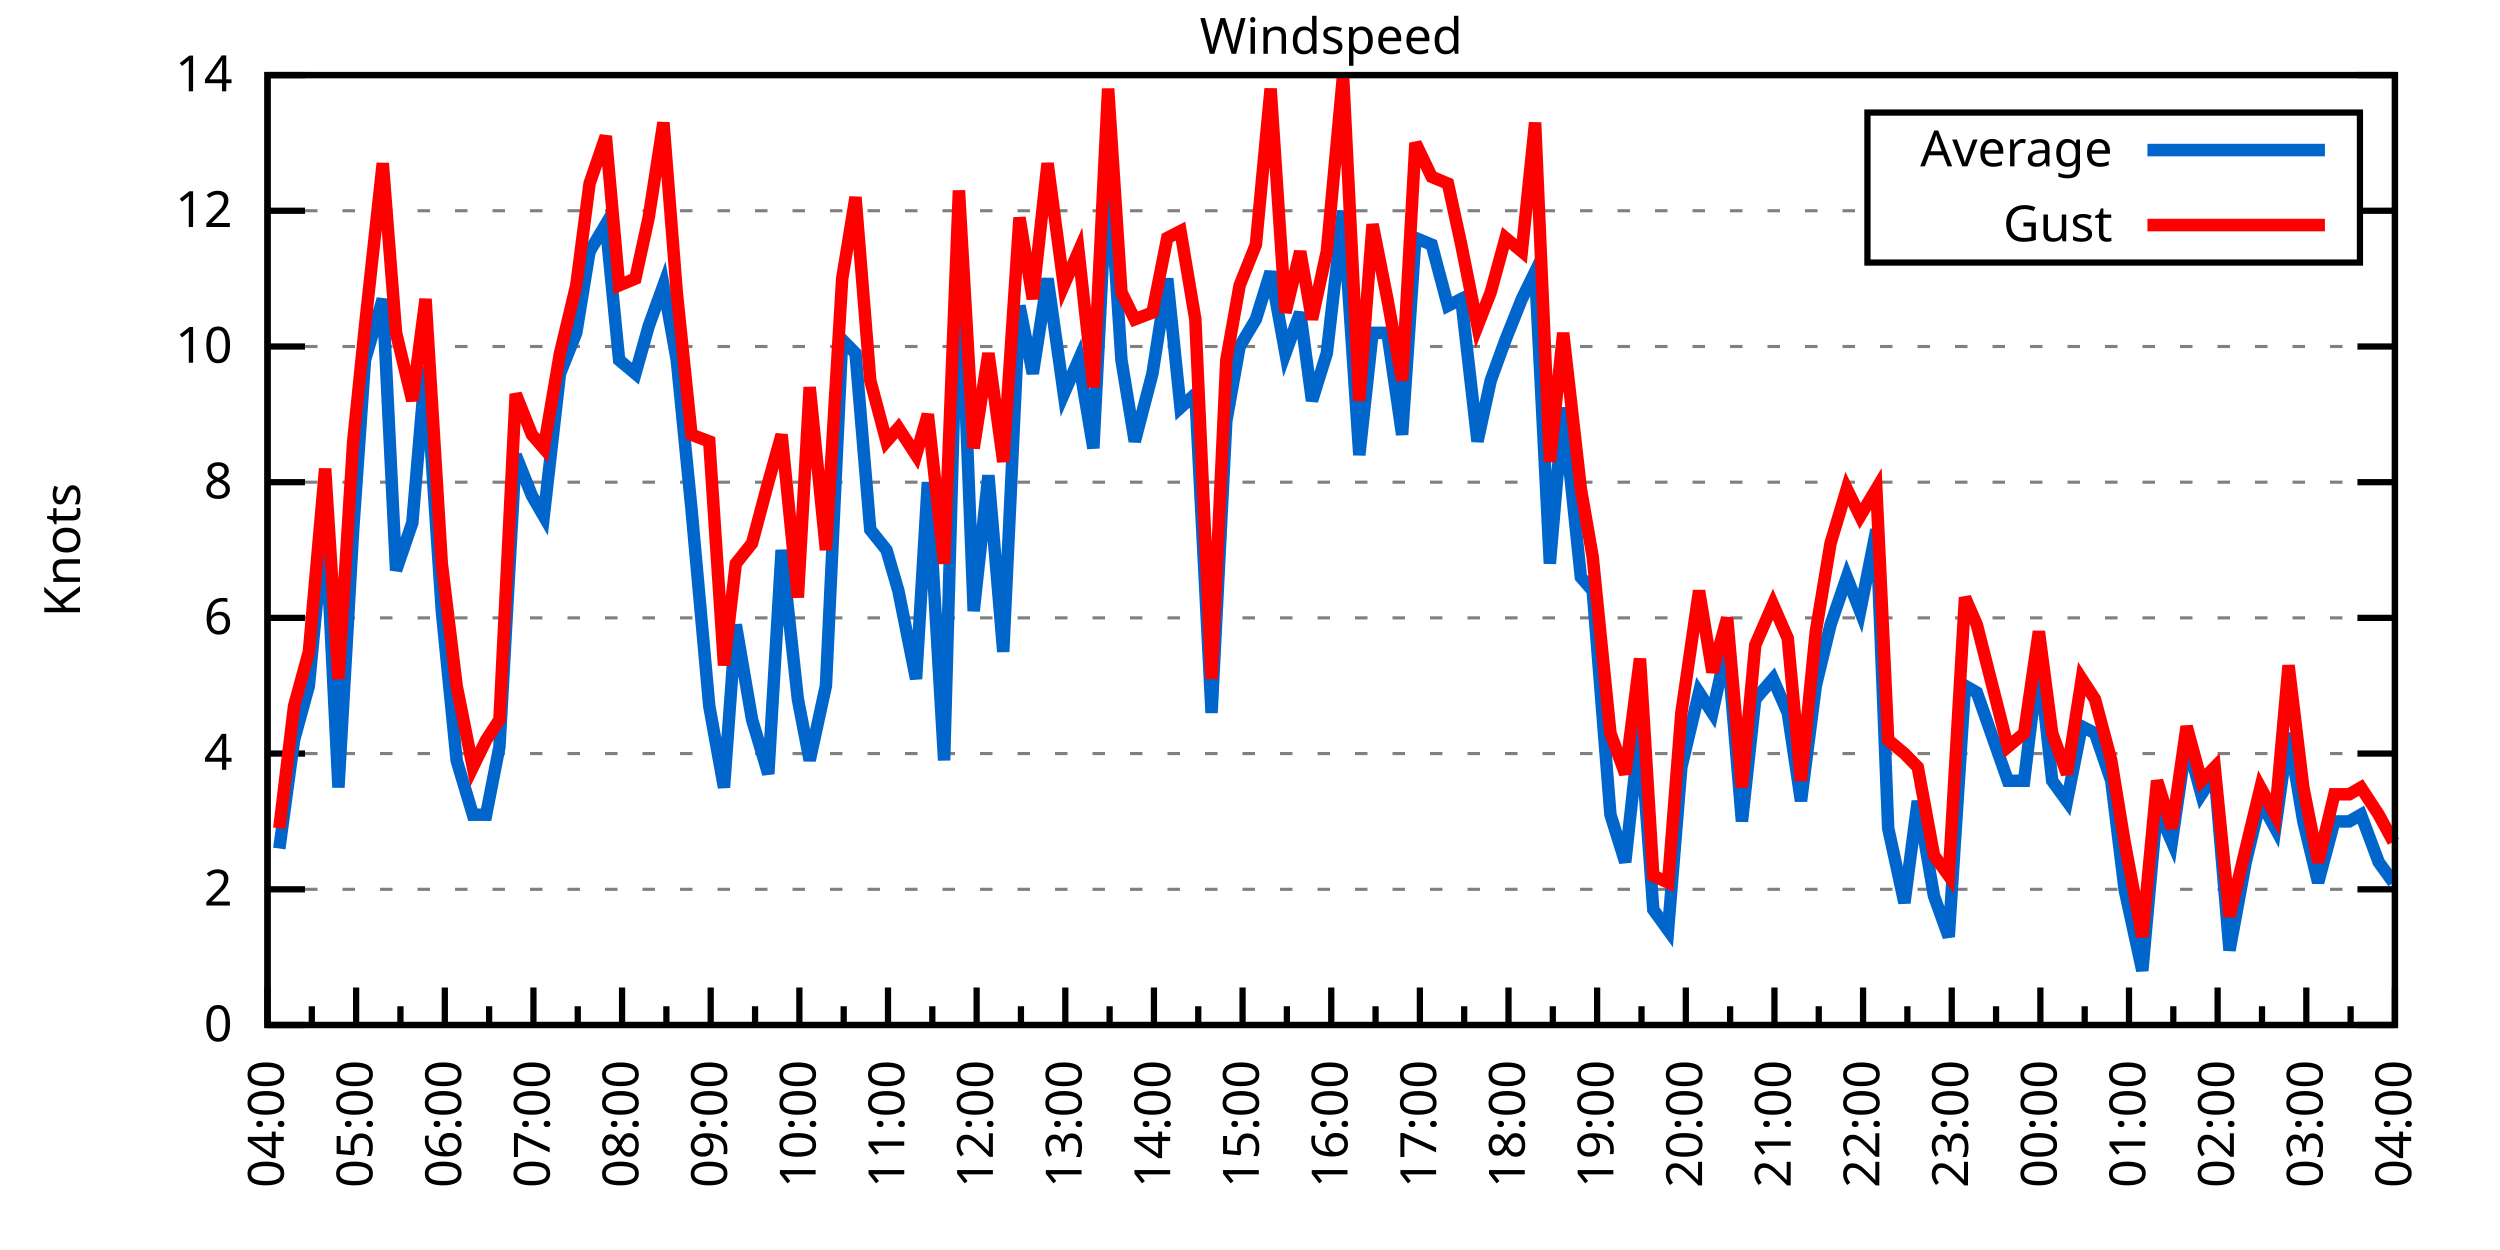
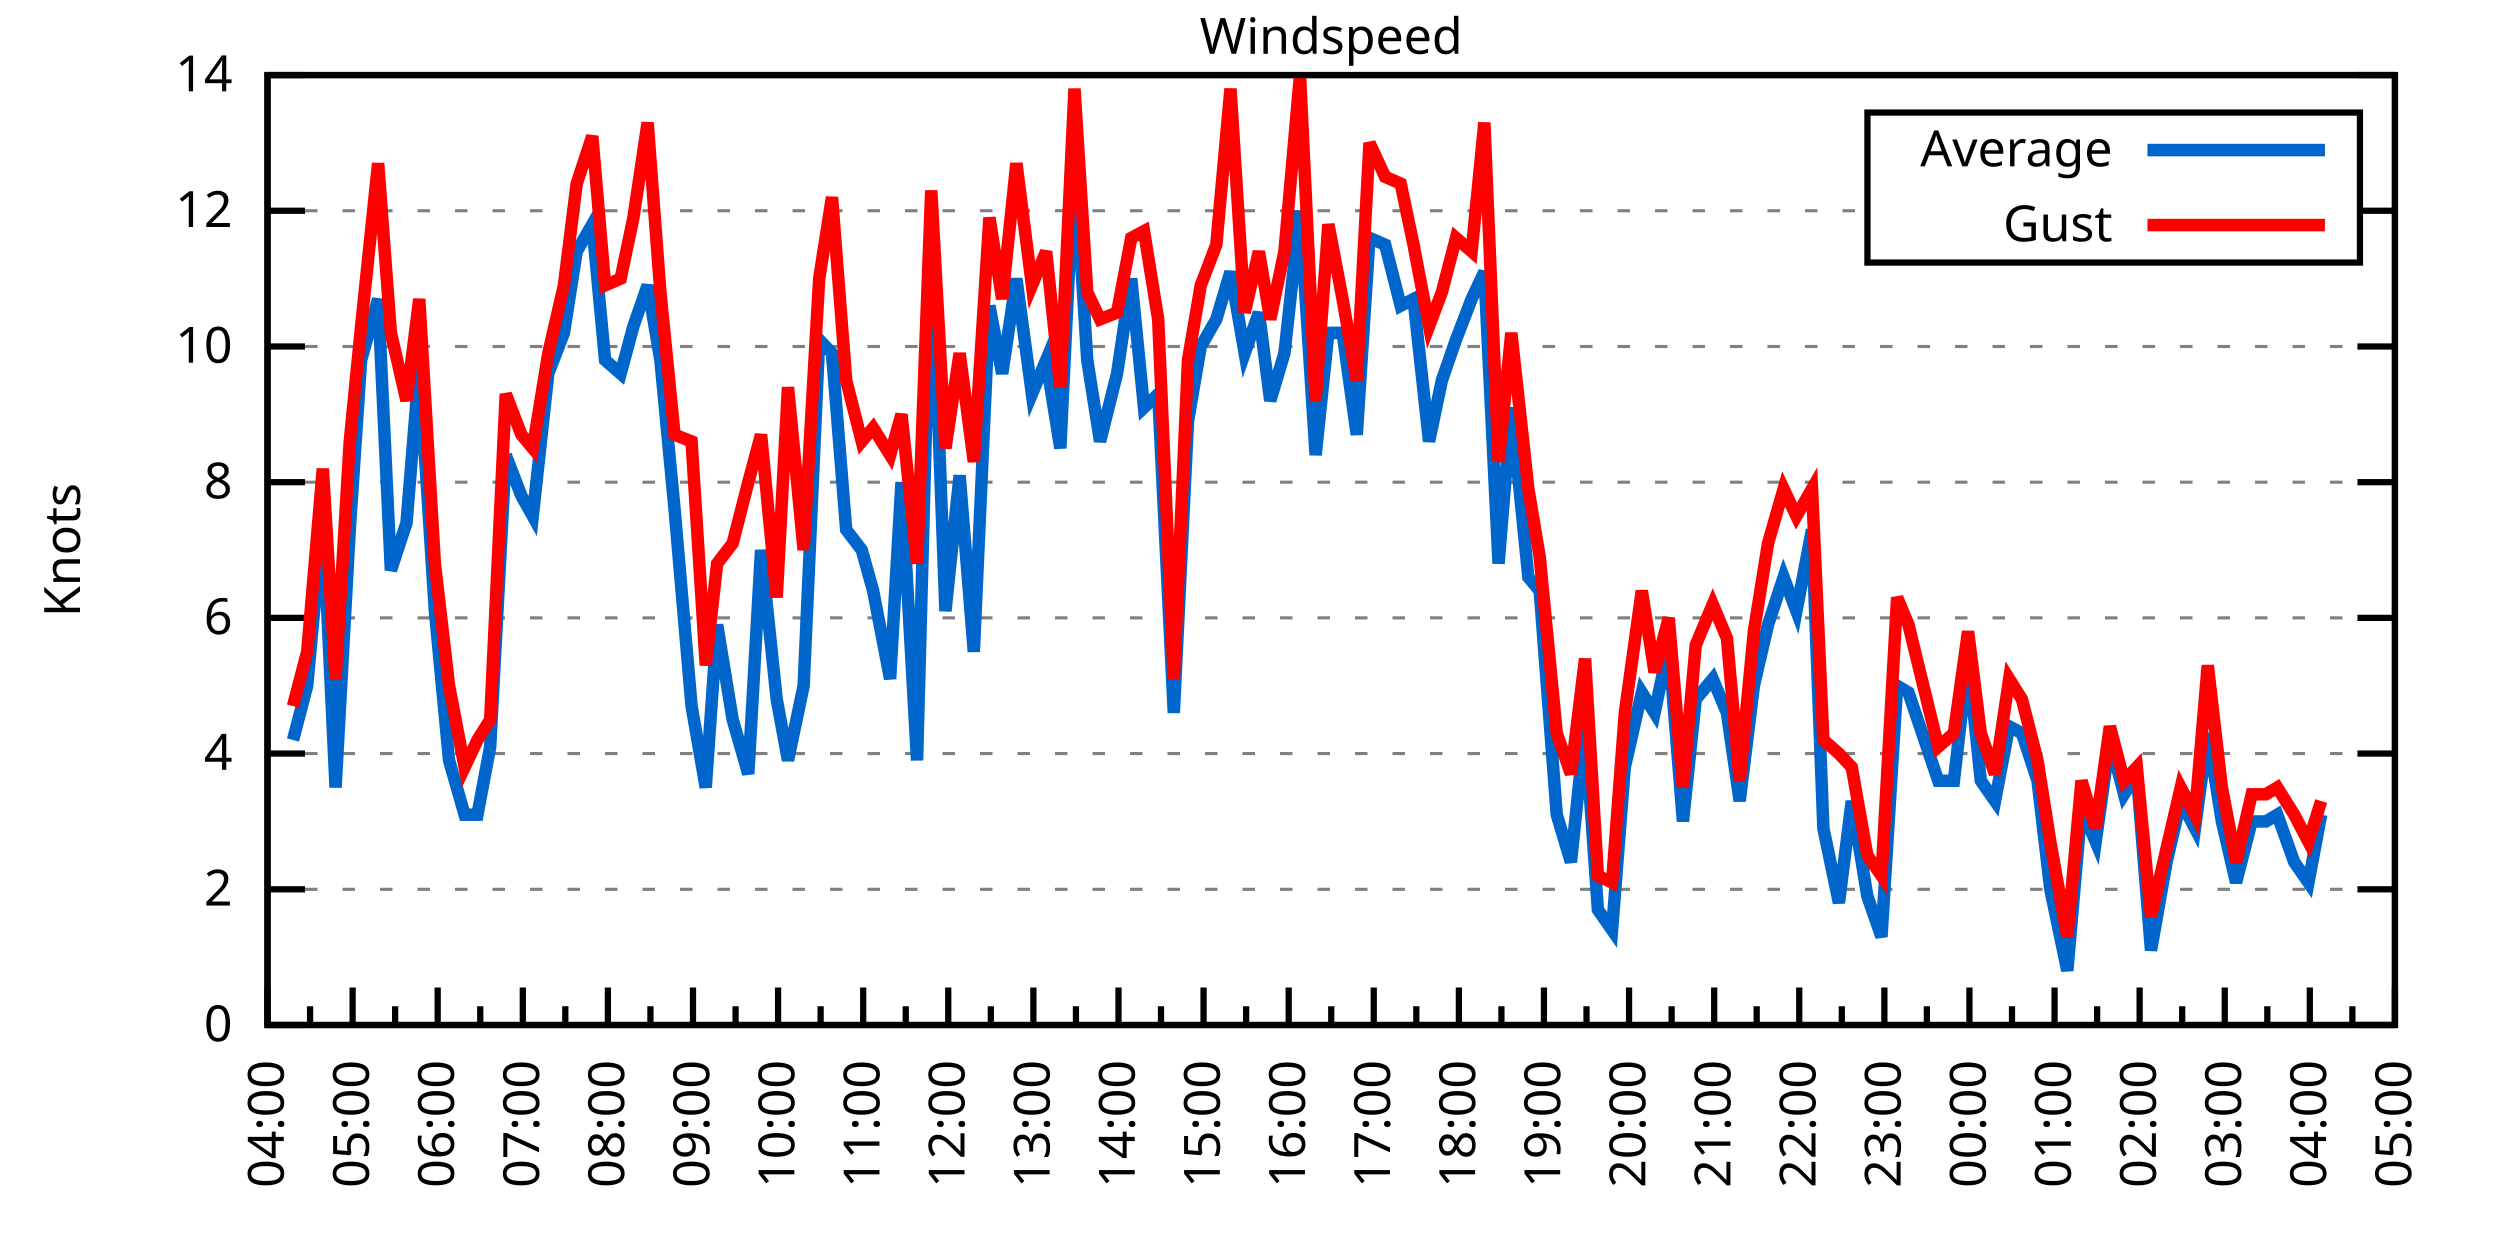
<svg xmlns="http://www.w3.org/2000/svg" xmlns:xlink="http://www.w3.org/1999/xlink" width="400" height="200" viewBox="0 0 400 200">
  <g id="gnuplot_canvas">
    <rect x="0" y="0" width="400" height="200" fill="none" />
    <defs>
      <circle id="gpDot" r="0.5" stroke-width="0.5" stroke="currentColor" />
      <path id="gpPt0" stroke-width="0.333" stroke="currentColor" d="M-1,0 h2 M0,-1 v2" />
      <path id="gpPt1" stroke-width="0.333" stroke="currentColor" d="M-1,-1 L1,1 M1,-1 L-1,1" />
      <path id="gpPt2" stroke-width="0.333" stroke="currentColor" d="M-1,0 L1,0 M0,-1 L0,1 M-1,-1 L1,1 M-1,1 L1,-1" />
      <rect id="gpPt3" stroke-width="0.333" stroke="currentColor" x="-1" y="-1" width="2" height="2" />
      <rect id="gpPt4" stroke-width="0.333" stroke="currentColor" fill="currentColor" x="-1" y="-1" width="2" height="2" />
      <circle id="gpPt5" stroke-width="0.333" stroke="currentColor" cx="0" cy="0" r="1" />
      <use xlink:href="#gpPt5" id="gpPt6" fill="currentColor" stroke="none" />
      <path id="gpPt7" stroke-width="0.333" stroke="currentColor" d="M0,-1.33 L-1.33,0.67 L1.33,0.67 z" />
      <use xlink:href="#gpPt7" id="gpPt8" fill="currentColor" stroke="none" />
      <use xlink:href="#gpPt7" id="gpPt9" stroke="currentColor" transform="rotate(180)" />
      <use xlink:href="#gpPt9" id="gpPt10" fill="currentColor" stroke="none" />
      <use xlink:href="#gpPt3" id="gpPt11" stroke="currentColor" transform="rotate(45)" />
      <use xlink:href="#gpPt11" id="gpPt12" fill="currentColor" stroke="none" />
      <path id="gpPt13" stroke-width="0.333" stroke="currentColor" d="M0,1.330 L1.265,0.411 L0.782,-1.067 L-0.782,-1.076 L-1.265,0.411 z" />
      <use xlink:href="#gpPt13" id="gpPt14" fill="currentColor" stroke="none" />
      <filter id="textbox" filterUnits="objectBoundingBox" x="0" y="0" height="1" width="1">
        <feFlood flood-color="white" flood-opacity="1" result="bgnd" />
        <feComposite in="SourceGraphic" in2="bgnd" operator="atop" />
      </filter>
      <filter id="greybox" filterUnits="objectBoundingBox" x="0" y="0" height="1" width="1">
        <feFlood flood-color="lightgrey" flood-opacity="1" result="grey" />
        <feComposite in="SourceGraphic" in2="grey" operator="atop" />
      </filter>
    </defs>
    <g fill="none" color="white" stroke="currentColor" stroke-width="1.00" stroke-linecap="butt" stroke-linejoin="miter">
</g>
    <g fill="none" color="black" stroke="currentColor" stroke-width="1.00" stroke-linecap="butt" stroke-linejoin="miter">
      <g stroke="none" shape-rendering="crispEdges">
        <polygon fill="rgb(255, 255, 255)" points="42.80,164.00 383.18,164.00 383.18,12.02 42.80,12.02 " />
      </g>
    </g>
    <g fill="none" color="black" stroke="currentColor" stroke-width="1.00" stroke-linecap="butt" stroke-linejoin="miter">
</g>
    <g fill="none" color="black" stroke="black" stroke-width="0.50" stroke-linecap="butt" stroke-linejoin="miter">
</g>
    <g fill="none" color="gray" stroke="currentColor" stroke-width="0.50" stroke-linecap="butt" stroke-linejoin="miter">
      <path stroke="gray" stroke-dasharray="2,4" class="gridline" d="M42.80,164.00 L383.19,164.00  " />
    </g>
    <g fill="none" color="gray" stroke="gray" stroke-width="1.00" stroke-linecap="butt" stroke-linejoin="miter">
</g>
    <g fill="none" color="black" stroke="currentColor" stroke-width="1.00" stroke-linecap="butt" stroke-linejoin="miter">
      <path stroke="black" d="M42.80,164.00 L48.80,164.00 M383.19,164.00 L377.19,164.00  " />
      <g transform="translate(37.20,166.60)" stroke="none" fill="black" font-family="Sans" font-size="8.00" text-anchor="end">
        <text>
          <tspan font-family="Sans"> 0</tspan>
        </text>
      </g>
    </g>
    <g fill="none" color="black" stroke="currentColor" stroke-width="1.00" stroke-linecap="butt" stroke-linejoin="miter">
</g>
    <g fill="none" color="black" stroke="black" stroke-width="0.50" stroke-linecap="butt" stroke-linejoin="miter">
</g>
    <g fill="none" color="gray" stroke="currentColor" stroke-width="0.50" stroke-linecap="butt" stroke-linejoin="miter">
      <path stroke="gray" stroke-dasharray="2,4" class="gridline" d="M42.80,142.29 L383.19,142.29  " />
    </g>
    <g fill="none" color="gray" stroke="gray" stroke-width="1.00" stroke-linecap="butt" stroke-linejoin="miter">
</g>
    <g fill="none" color="black" stroke="currentColor" stroke-width="1.00" stroke-linecap="butt" stroke-linejoin="miter">
      <path stroke="black" d="M42.80,142.29 L48.80,142.29 M383.19,142.29 L377.19,142.29  " />
      <g transform="translate(37.20,144.89)" stroke="none" fill="black" font-family="Sans" font-size="8.00" text-anchor="end">
        <text>
          <tspan font-family="Sans"> 2</tspan>
        </text>
      </g>
    </g>
    <g fill="none" color="black" stroke="currentColor" stroke-width="1.00" stroke-linecap="butt" stroke-linejoin="miter">
</g>
    <g fill="none" color="black" stroke="black" stroke-width="0.50" stroke-linecap="butt" stroke-linejoin="miter">
</g>
    <g fill="none" color="gray" stroke="currentColor" stroke-width="0.50" stroke-linecap="butt" stroke-linejoin="miter">
      <path stroke="gray" stroke-dasharray="2,4" class="gridline" d="M42.80,120.57 L383.19,120.57  " />
    </g>
    <g fill="none" color="gray" stroke="gray" stroke-width="1.00" stroke-linecap="butt" stroke-linejoin="miter">
</g>
    <g fill="none" color="black" stroke="currentColor" stroke-width="1.00" stroke-linecap="butt" stroke-linejoin="miter">
      <path stroke="black" d="M42.80,120.57 L48.80,120.57 M383.19,120.57 L377.19,120.57  " />
      <g transform="translate(37.20,123.17)" stroke="none" fill="black" font-family="Sans" font-size="8.00" text-anchor="end">
        <text>
          <tspan font-family="Sans"> 4</tspan>
        </text>
      </g>
    </g>
    <g fill="none" color="black" stroke="currentColor" stroke-width="1.00" stroke-linecap="butt" stroke-linejoin="miter">
</g>
    <g fill="none" color="black" stroke="black" stroke-width="0.50" stroke-linecap="butt" stroke-linejoin="miter">
</g>
    <g fill="none" color="gray" stroke="currentColor" stroke-width="0.50" stroke-linecap="butt" stroke-linejoin="miter">
      <path stroke="gray" stroke-dasharray="2,4" class="gridline" d="M42.80,98.86 L383.19,98.86  " />
    </g>
    <g fill="none" color="gray" stroke="gray" stroke-width="1.00" stroke-linecap="butt" stroke-linejoin="miter">
</g>
    <g fill="none" color="black" stroke="currentColor" stroke-width="1.00" stroke-linecap="butt" stroke-linejoin="miter">
      <path stroke="black" d="M42.80,98.86 L48.80,98.86 M383.19,98.86 L377.19,98.86  " />
      <g transform="translate(37.20,101.46)" stroke="none" fill="black" font-family="Sans" font-size="8.00" text-anchor="end">
        <text>
          <tspan font-family="Sans"> 6</tspan>
        </text>
      </g>
    </g>
    <g fill="none" color="black" stroke="currentColor" stroke-width="1.00" stroke-linecap="butt" stroke-linejoin="miter">
</g>
    <g fill="none" color="black" stroke="black" stroke-width="0.50" stroke-linecap="butt" stroke-linejoin="miter">
</g>
    <g fill="none" color="gray" stroke="currentColor" stroke-width="0.50" stroke-linecap="butt" stroke-linejoin="miter">
      <path stroke="gray" stroke-dasharray="2,4" class="gridline" d="M42.80,77.15 L383.19,77.15  " />
    </g>
    <g fill="none" color="gray" stroke="gray" stroke-width="1.00" stroke-linecap="butt" stroke-linejoin="miter">
</g>
    <g fill="none" color="black" stroke="currentColor" stroke-width="1.00" stroke-linecap="butt" stroke-linejoin="miter">
      <path stroke="black" d="M42.80,77.15 L48.80,77.15 M383.19,77.15 L377.19,77.15  " />
      <g transform="translate(37.20,79.75)" stroke="none" fill="black" font-family="Sans" font-size="8.00" text-anchor="end">
        <text>
          <tspan font-family="Sans"> 8</tspan>
        </text>
      </g>
    </g>
    <g fill="none" color="black" stroke="currentColor" stroke-width="1.00" stroke-linecap="butt" stroke-linejoin="miter">
</g>
    <g fill="none" color="black" stroke="black" stroke-width="0.50" stroke-linecap="butt" stroke-linejoin="miter">
</g>
    <g fill="none" color="gray" stroke="currentColor" stroke-width="0.50" stroke-linecap="butt" stroke-linejoin="miter">
      <path stroke="gray" stroke-dasharray="2,4" class="gridline" d="M42.80,55.44 L383.19,55.44  " />
    </g>
    <g fill="none" color="gray" stroke="gray" stroke-width="1.00" stroke-linecap="butt" stroke-linejoin="miter">
</g>
    <g fill="none" color="black" stroke="currentColor" stroke-width="1.00" stroke-linecap="butt" stroke-linejoin="miter">
      <path stroke="black" d="M42.80,55.44 L48.80,55.44 M383.19,55.44 L377.19,55.44  " />
      <g transform="translate(37.20,58.04)" stroke="none" fill="black" font-family="Sans" font-size="8.00" text-anchor="end">
        <text>
          <tspan font-family="Sans"> 10</tspan>
        </text>
      </g>
    </g>
    <g fill="none" color="black" stroke="currentColor" stroke-width="1.00" stroke-linecap="butt" stroke-linejoin="miter">
</g>
    <g fill="none" color="black" stroke="black" stroke-width="0.50" stroke-linecap="butt" stroke-linejoin="miter">
</g>
    <g fill="none" color="gray" stroke="currentColor" stroke-width="0.50" stroke-linecap="butt" stroke-linejoin="miter">
      <path stroke="gray" stroke-dasharray="2,4" class="gridline" d="M42.80,33.72 L298.79,33.72 M377.59,33.72 L383.19,33.72  " />
    </g>
    <g fill="none" color="gray" stroke="gray" stroke-width="1.00" stroke-linecap="butt" stroke-linejoin="miter">
</g>
    <g fill="none" color="black" stroke="currentColor" stroke-width="1.00" stroke-linecap="butt" stroke-linejoin="miter">
      <path stroke="black" d="M42.80,33.72 L48.80,33.72 M383.19,33.72 L377.19,33.72  " />
      <g transform="translate(37.20,36.32)" stroke="none" fill="black" font-family="Sans" font-size="8.00" text-anchor="end">
        <text>
          <tspan font-family="Sans"> 12</tspan>
        </text>
      </g>
    </g>
    <g fill="none" color="black" stroke="currentColor" stroke-width="1.00" stroke-linecap="butt" stroke-linejoin="miter">
</g>
    <g fill="none" color="black" stroke="black" stroke-width="0.50" stroke-linecap="butt" stroke-linejoin="miter">
</g>
    <g fill="none" color="gray" stroke="currentColor" stroke-width="0.50" stroke-linecap="butt" stroke-linejoin="miter">
      <path stroke="gray" stroke-dasharray="2,4" class="gridline" d="M42.80,12.01 L383.19,12.01  " />
    </g>
    <g fill="none" color="gray" stroke="gray" stroke-width="1.00" stroke-linecap="butt" stroke-linejoin="miter">
</g>
    <g fill="none" color="black" stroke="currentColor" stroke-width="1.00" stroke-linecap="butt" stroke-linejoin="miter">
      <path stroke="black" d="M42.80,12.01 L48.80,12.01 M383.19,12.01 L377.19,12.01  " />
      <g transform="translate(37.20,14.61)" stroke="none" fill="black" font-family="Sans" font-size="8.00" text-anchor="end">
        <text>
          <tspan font-family="Sans"> 14</tspan>
        </text>
      </g>
    </g>
    <g fill="none" color="black" stroke="currentColor" stroke-width="1.00" stroke-linecap="butt" stroke-linejoin="miter">
      <path stroke="black" d="M42.80,164.00 L42.80,158.00  " />
      <g transform="translate(45.40,169.60) rotate(270)" stroke="none" fill="black" font-family="Sans" font-size="8.00" text-anchor="end">
        <text>
          <tspan font-family="Sans">04:00</tspan>
        </text>
      </g>
    </g>
    <g fill="none" color="black" stroke="currentColor" stroke-width="1.00" stroke-linecap="butt" stroke-linejoin="miter">
-       <path stroke="black" d="M49.89,164.00 L49.89,161.00 M56.98,164.00 L56.98,158.00  " />
-       <g transform="translate(59.58,169.60) rotate(270)" stroke="none" fill="black" font-family="Sans" font-size="8.00" text-anchor="end">
+       <path stroke="black" d="M49.61,164.00 L49.61,161.00 M56.42,164.00 L56.42,158.00  " />
+       <g transform="translate(59.02,169.60) rotate(270)" stroke="none" fill="black" font-family="Sans" font-size="8.00" text-anchor="end">
        <text>
          <tspan font-family="Sans">05:00</tspan>
        </text>
      </g>
    </g>
    <g fill="none" color="black" stroke="currentColor" stroke-width="1.00" stroke-linecap="butt" stroke-linejoin="miter">
-       <path stroke="black" d="M64.07,164.00 L64.07,161.00 M71.17,164.00 L71.17,158.00  " />
-       <g transform="translate(73.77,169.60) rotate(270)" stroke="none" fill="black" font-family="Sans" font-size="8.00" text-anchor="end">
+       <path stroke="black" d="M63.22,164.00 L63.22,161.00 M70.03,164.00 L70.03,158.00  " />
+       <g transform="translate(72.63,169.60) rotate(270)" stroke="none" fill="black" font-family="Sans" font-size="8.00" text-anchor="end">
        <text>
          <tspan font-family="Sans">06:00</tspan>
        </text>
      </g>
    </g>
    <g fill="none" color="black" stroke="currentColor" stroke-width="1.00" stroke-linecap="butt" stroke-linejoin="miter">
-       <path stroke="black" d="M78.26,164.00 L78.26,161.00 M85.35,164.00 L85.35,158.00  " />
-       <g transform="translate(87.95,169.60) rotate(270)" stroke="none" fill="black" font-family="Sans" font-size="8.00" text-anchor="end">
+       <path stroke="black" d="M76.84,164.00 L76.84,161.00 M83.65,164.00 L83.65,158.00  " />
+       <g transform="translate(86.25,169.60) rotate(270)" stroke="none" fill="black" font-family="Sans" font-size="8.00" text-anchor="end">
        <text>
          <tspan font-family="Sans">07:00</tspan>
        </text>
      </g>
    </g>
    <g fill="none" color="black" stroke="currentColor" stroke-width="1.00" stroke-linecap="butt" stroke-linejoin="miter">
-       <path stroke="black" d="M92.44,164.00 L92.44,161.00 M99.53,164.00 L99.53,158.00  " />
-       <g transform="translate(102.13,169.60) rotate(270)" stroke="none" fill="black" font-family="Sans" font-size="8.00" text-anchor="end">
+       <path stroke="black" d="M90.45,164.00 L90.45,161.00 M97.26,164.00 L97.26,158.00  " />
+       <g transform="translate(99.86,169.60) rotate(270)" stroke="none" fill="black" font-family="Sans" font-size="8.00" text-anchor="end">
        <text>
          <tspan font-family="Sans">08:00</tspan>
        </text>
      </g>
    </g>
    <g fill="none" color="black" stroke="currentColor" stroke-width="1.00" stroke-linecap="butt" stroke-linejoin="miter">
-       <path stroke="black" d="M106.62,164.00 L106.62,161.00 M113.71,164.00 L113.71,158.00  " />
-       <g transform="translate(116.31,169.60) rotate(270)" stroke="none" fill="black" font-family="Sans" font-size="8.00" text-anchor="end">
+       <path stroke="black" d="M104.07,164.00 L104.07,161.00 M110.88,164.00 L110.88,158.00  " />
+       <g transform="translate(113.48,169.60) rotate(270)" stroke="none" fill="black" font-family="Sans" font-size="8.00" text-anchor="end">
        <text>
          <tspan font-family="Sans">09:00</tspan>
        </text>
      </g>
    </g>
    <g fill="none" color="black" stroke="currentColor" stroke-width="1.00" stroke-linecap="butt" stroke-linejoin="miter">
-       <path stroke="black" d="M120.81,164.00 L120.81,161.00 M127.90,164.00 L127.90,158.00  " />
-       <g transform="translate(130.50,169.60) rotate(270)" stroke="none" fill="black" font-family="Sans" font-size="8.00" text-anchor="end">
+       <path stroke="black" d="M117.69,164.00 L117.69,161.00 M124.49,164.00 L124.49,158.00  " />
+       <g transform="translate(127.09,169.60) rotate(270)" stroke="none" fill="black" font-family="Sans" font-size="8.00" text-anchor="end">
        <text>
          <tspan font-family="Sans">10:00</tspan>
        </text>
      </g>
    </g>
    <g fill="none" color="black" stroke="currentColor" stroke-width="1.00" stroke-linecap="butt" stroke-linejoin="miter">
-       <path stroke="black" d="M134.99,164.00 L134.99,161.00 M142.08,164.00 L142.08,158.00  " />
-       <g transform="translate(144.68,169.60) rotate(270)" stroke="none" fill="black" font-family="Sans" font-size="8.00" text-anchor="end">
+       <path stroke="black" d="M131.30,164.00 L131.30,161.00 M138.11,164.00 L138.11,158.00  " />
+       <g transform="translate(140.71,169.60) rotate(270)" stroke="none" fill="black" font-family="Sans" font-size="8.00" text-anchor="end">
        <text>
          <tspan font-family="Sans">11:00</tspan>
        </text>
      </g>
    </g>
    <g fill="none" color="black" stroke="currentColor" stroke-width="1.00" stroke-linecap="butt" stroke-linejoin="miter">
-       <path stroke="black" d="M149.17,164.00 L149.17,161.00 M156.26,164.00 L156.26,158.00  " />
-       <g transform="translate(158.86,169.60) rotate(270)" stroke="none" fill="black" font-family="Sans" font-size="8.00" text-anchor="end">
+       <path stroke="black" d="M144.92,164.00 L144.92,161.00 M151.72,164.00 L151.72,158.00  " />
+       <g transform="translate(154.32,169.60) rotate(270)" stroke="none" fill="black" font-family="Sans" font-size="8.00" text-anchor="end">
        <text>
          <tspan font-family="Sans">12:00</tspan>
        </text>
      </g>
    </g>
    <g fill="none" color="black" stroke="currentColor" stroke-width="1.00" stroke-linecap="butt" stroke-linejoin="miter">
-       <path stroke="black" d="M163.35,164.00 L163.35,161.00 M170.45,164.00 L170.45,158.00  " />
-       <g transform="translate(173.05,169.60) rotate(270)" stroke="none" fill="black" font-family="Sans" font-size="8.00" text-anchor="end">
+       <path stroke="black" d="M158.53,164.00 L158.53,161.00 M165.34,164.00 L165.34,158.00  " />
+       <g transform="translate(167.94,169.60) rotate(270)" stroke="none" fill="black" font-family="Sans" font-size="8.00" text-anchor="end">
        <text>
          <tspan font-family="Sans">13:00</tspan>
        </text>
      </g>
    </g>
    <g fill="none" color="black" stroke="currentColor" stroke-width="1.00" stroke-linecap="butt" stroke-linejoin="miter">
-       <path stroke="black" d="M177.54,164.00 L177.54,161.00 M184.63,164.00 L184.63,158.00  " />
-       <g transform="translate(187.23,169.60) rotate(270)" stroke="none" fill="black" font-family="Sans" font-size="8.00" text-anchor="end">
+       <path stroke="black" d="M172.15,164.00 L172.15,161.00 M178.96,164.00 L178.96,158.00  " />
+       <g transform="translate(181.56,169.60) rotate(270)" stroke="none" fill="black" font-family="Sans" font-size="8.00" text-anchor="end">
        <text>
          <tspan font-family="Sans">14:00</tspan>
        </text>
      </g>
    </g>
    <g fill="none" color="black" stroke="currentColor" stroke-width="1.00" stroke-linecap="butt" stroke-linejoin="miter">
-       <path stroke="black" d="M191.72,164.00 L191.72,161.00 M198.81,164.00 L198.81,158.00  " />
-       <g transform="translate(201.41,169.60) rotate(270)" stroke="none" fill="black" font-family="Sans" font-size="8.00" text-anchor="end">
+       <path stroke="black" d="M185.76,164.00 L185.76,161.00 M192.57,164.00 L192.57,158.00  " />
+       <g transform="translate(195.17,169.60) rotate(270)" stroke="none" fill="black" font-family="Sans" font-size="8.00" text-anchor="end">
        <text>
          <tspan font-family="Sans">15:00</tspan>
        </text>
      </g>
    </g>
    <g fill="none" color="black" stroke="currentColor" stroke-width="1.00" stroke-linecap="butt" stroke-linejoin="miter">
-       <path stroke="black" d="M205.90,164.00 L205.90,161.00 M213.00,164.00 L213.00,158.00  " />
-       <g transform="translate(215.60,169.60) rotate(270)" stroke="none" fill="black" font-family="Sans" font-size="8.00" text-anchor="end">
+       <path stroke="black" d="M199.38,164.00 L199.38,161.00 M206.19,164.00 L206.19,158.00  " />
+       <g transform="translate(208.79,169.60) rotate(270)" stroke="none" fill="black" font-family="Sans" font-size="8.00" text-anchor="end">
        <text>
          <tspan font-family="Sans">16:00</tspan>
        </text>
      </g>
    </g>
    <g fill="none" color="black" stroke="currentColor" stroke-width="1.00" stroke-linecap="butt" stroke-linejoin="miter">
-       <path stroke="black" d="M220.09,164.00 L220.09,161.00 M227.18,164.00 L227.18,158.00  " />
-       <g transform="translate(229.78,169.60) rotate(270)" stroke="none" fill="black" font-family="Sans" font-size="8.00" text-anchor="end">
+       <path stroke="black" d="M213.00,164.00 L213.00,161.00 M219.80,164.00 L219.80,158.00  " />
+       <g transform="translate(222.40,169.60) rotate(270)" stroke="none" fill="black" font-family="Sans" font-size="8.00" text-anchor="end">
        <text>
          <tspan font-family="Sans">17:00</tspan>
        </text>
      </g>
    </g>
    <g fill="none" color="black" stroke="currentColor" stroke-width="1.00" stroke-linecap="butt" stroke-linejoin="miter">
-       <path stroke="black" d="M234.27,164.00 L234.27,161.00 M241.36,164.00 L241.36,158.00  " />
-       <g transform="translate(243.96,169.60) rotate(270)" stroke="none" fill="black" font-family="Sans" font-size="8.00" text-anchor="end">
+       <path stroke="black" d="M226.61,164.00 L226.61,161.00 M233.42,164.00 L233.42,158.00  " />
+       <g transform="translate(236.02,169.60) rotate(270)" stroke="none" fill="black" font-family="Sans" font-size="8.00" text-anchor="end">
        <text>
          <tspan font-family="Sans">18:00</tspan>
        </text>
      </g>
    </g>
    <g fill="none" color="black" stroke="currentColor" stroke-width="1.00" stroke-linecap="butt" stroke-linejoin="miter">
-       <path stroke="black" d="M248.45,164.00 L248.45,161.00 M255.54,164.00 L255.54,158.00  " />
-       <g transform="translate(258.14,169.60) rotate(270)" stroke="none" fill="black" font-family="Sans" font-size="8.00" text-anchor="end">
+       <path stroke="black" d="M240.23,164.00 L240.23,161.00 M247.03,164.00 L247.03,158.00  " />
+       <g transform="translate(249.63,169.60) rotate(270)" stroke="none" fill="black" font-family="Sans" font-size="8.00" text-anchor="end">
        <text>
          <tspan font-family="Sans">19:00</tspan>
        </text>
      </g>
    </g>
    <g fill="none" color="black" stroke="currentColor" stroke-width="1.00" stroke-linecap="butt" stroke-linejoin="miter">
-       <path stroke="black" d="M262.64,164.00 L262.64,161.00 M269.73,164.00 L269.73,158.00  " />
-       <g transform="translate(272.33,169.60) rotate(270)" stroke="none" fill="black" font-family="Sans" font-size="8.00" text-anchor="end">
+       <path stroke="black" d="M253.84,164.00 L253.84,161.00 M260.65,164.00 L260.65,158.00  " />
+       <g transform="translate(263.25,169.60) rotate(270)" stroke="none" fill="black" font-family="Sans" font-size="8.00" text-anchor="end">
        <text>
          <tspan font-family="Sans">20:00</tspan>
        </text>
      </g>
    </g>
    <g fill="none" color="black" stroke="currentColor" stroke-width="1.00" stroke-linecap="butt" stroke-linejoin="miter">
-       <path stroke="black" d="M276.82,164.00 L276.82,161.00 M283.91,164.00 L283.91,158.00  " />
-       <g transform="translate(286.51,169.60) rotate(270)" stroke="none" fill="black" font-family="Sans" font-size="8.00" text-anchor="end">
+       <path stroke="black" d="M267.46,164.00 L267.46,161.00 M274.27,164.00 L274.27,158.00  " />
+       <g transform="translate(276.87,169.60) rotate(270)" stroke="none" fill="black" font-family="Sans" font-size="8.00" text-anchor="end">
        <text>
          <tspan font-family="Sans">21:00</tspan>
        </text>
      </g>
    </g>
    <g fill="none" color="black" stroke="currentColor" stroke-width="1.00" stroke-linecap="butt" stroke-linejoin="miter">
-       <path stroke="black" d="M291.00,164.00 L291.00,161.00 M298.09,164.00 L298.09,158.00  " />
-       <g transform="translate(300.69,169.60) rotate(270)" stroke="none" fill="black" font-family="Sans" font-size="8.00" text-anchor="end">
+       <path stroke="black" d="M281.07,164.00 L281.07,161.00 M287.88,164.00 L287.88,158.00  " />
+       <g transform="translate(290.48,169.60) rotate(270)" stroke="none" fill="black" font-family="Sans" font-size="8.00" text-anchor="end">
        <text>
          <tspan font-family="Sans">22:00</tspan>
        </text>
      </g>
    </g>
    <g fill="none" color="black" stroke="currentColor" stroke-width="1.00" stroke-linecap="butt" stroke-linejoin="miter">
-       <path stroke="black" d="M305.18,164.00 L305.18,161.00 M312.28,164.00 L312.28,158.00  " />
-       <g transform="translate(314.88,169.60) rotate(270)" stroke="none" fill="black" font-family="Sans" font-size="8.00" text-anchor="end">
+       <path stroke="black" d="M294.69,164.00 L294.69,161.00 M301.50,164.00 L301.50,158.00  " />
+       <g transform="translate(304.10,169.60) rotate(270)" stroke="none" fill="black" font-family="Sans" font-size="8.00" text-anchor="end">
        <text>
          <tspan font-family="Sans">23:00</tspan>
        </text>
      </g>
    </g>
    <g fill="none" color="black" stroke="currentColor" stroke-width="1.00" stroke-linecap="butt" stroke-linejoin="miter">
-       <path stroke="black" d="M319.37,164.00 L319.37,161.00 M326.46,164.00 L326.46,158.00  " />
-       <g transform="translate(329.06,169.60) rotate(270)" stroke="none" fill="black" font-family="Sans" font-size="8.00" text-anchor="end">
+       <path stroke="black" d="M308.30,164.00 L308.30,161.00 M315.11,164.00 L315.11,158.00  " />
+       <g transform="translate(317.71,169.60) rotate(270)" stroke="none" fill="black" font-family="Sans" font-size="8.00" text-anchor="end">
        <text>
          <tspan font-family="Sans">00:00</tspan>
        </text>
      </g>
    </g>
    <g fill="none" color="black" stroke="currentColor" stroke-width="1.00" stroke-linecap="butt" stroke-linejoin="miter">
-       <path stroke="black" d="M333.55,164.00 L333.55,161.00 M340.64,164.00 L340.64,158.00  " />
-       <g transform="translate(343.24,169.60) rotate(270)" stroke="none" fill="black" font-family="Sans" font-size="8.00" text-anchor="end">
+       <path stroke="black" d="M321.92,164.00 L321.92,161.00 M328.73,164.00 L328.73,158.00  " />
+       <g transform="translate(331.33,169.60) rotate(270)" stroke="none" fill="black" font-family="Sans" font-size="8.00" text-anchor="end">
        <text>
          <tspan font-family="Sans">01:00</tspan>
        </text>
      </g>
    </g>
    <g fill="none" color="black" stroke="currentColor" stroke-width="1.00" stroke-linecap="butt" stroke-linejoin="miter">
-       <path stroke="black" d="M347.73,164.00 L347.73,161.00 M354.82,164.00 L354.82,158.00  " />
-       <g transform="translate(357.42,169.60) rotate(270)" stroke="none" fill="black" font-family="Sans" font-size="8.00" text-anchor="end">
+       <path stroke="black" d="M335.54,164.00 L335.54,161.00 M342.34,164.00 L342.34,158.00  " />
+       <g transform="translate(344.94,169.60) rotate(270)" stroke="none" fill="black" font-family="Sans" font-size="8.00" text-anchor="end">
        <text>
          <tspan font-family="Sans">02:00</tspan>
        </text>
      </g>
    </g>
    <g fill="none" color="black" stroke="currentColor" stroke-width="1.00" stroke-linecap="butt" stroke-linejoin="miter">
-       <path stroke="black" d="M361.92,164.00 L361.92,161.00 M369.01,164.00 L369.01,158.00  " />
-       <g transform="translate(371.61,169.60) rotate(270)" stroke="none" fill="black" font-family="Sans" font-size="8.00" text-anchor="end">
+       <path stroke="black" d="M349.15,164.00 L349.15,161.00 M355.96,164.00 L355.96,158.00  " />
+       <g transform="translate(358.56,169.60) rotate(270)" stroke="none" fill="black" font-family="Sans" font-size="8.00" text-anchor="end">
        <text>
          <tspan font-family="Sans">03:00</tspan>
        </text>
      </g>
    </g>
    <g fill="none" color="black" stroke="currentColor" stroke-width="1.00" stroke-linecap="butt" stroke-linejoin="miter">
-       <path stroke="black" d="M376.10,164.00 L376.10,161.00 M383.19,164.00 L383.19,158.00  " />
+       <path stroke="black" d="M362.77,164.00 L362.77,161.00 M369.57,164.00 L369.57,158.00  " />
+       <g transform="translate(372.17,169.60) rotate(270)" stroke="none" fill="black" font-family="Sans" font-size="8.00" text-anchor="end">
+         <text>
+           <tspan font-family="Sans">04:00</tspan>
+         </text>
+       </g>
+     </g>
+     <g fill="none" color="black" stroke="currentColor" stroke-width="1.00" stroke-linecap="butt" stroke-linejoin="miter">
+       <path stroke="black" d="M376.38,164.00 L376.38,161.00 M383.19,164.00 L383.19,158.00  " />
      <g transform="translate(385.79,169.60) rotate(270)" stroke="none" fill="black" font-family="Sans" font-size="8.00" text-anchor="end">
        <text>
-           <tspan font-family="Sans">04:00</tspan>
+           <tspan font-family="Sans">05:00</tspan>
        </text>
      </g>
    </g>
    <g fill="none" color="black" stroke="currentColor" stroke-width="1.00" stroke-linecap="butt" stroke-linejoin="miter">
</g>
    <g fill="none" color="black" stroke="currentColor" stroke-width="1.00" stroke-linecap="butt" stroke-linejoin="miter">
      <path stroke="black" d="M42.80,12.01 L42.80,164.00 L383.19,164.00 L383.19,12.01 L42.80,12.01 Z  " />
    </g>
    <g fill="none" color="black" stroke="currentColor" stroke-width="1.00" stroke-linecap="butt" stroke-linejoin="miter">
      <g transform="translate(12.80,88.01) rotate(270)" stroke="none" fill="black" font-family="Sans" font-size="8.00" text-anchor="middle">
        <text>
          <tspan font-family="Sans">Knots</tspan>
        </text>
      </g>
    </g>
    <g fill="none" color="black" stroke="currentColor" stroke-width="1.00" stroke-linecap="butt" stroke-linejoin="miter">
</g>
    <g fill="none" color="black" stroke="currentColor" stroke-width="1.00" stroke-linecap="butt" stroke-linejoin="miter">
      <path stroke="black" d="M298.79,42.01 L298.79,18.01 L377.59,18.01 L377.59,42.01 L298.79,42.01 Z  " />
    </g>
    <g id="Windspeed_plot_1">
      <g fill="none" color="white" stroke="black" stroke-width="2.00" stroke-linecap="butt" stroke-linejoin="miter">
</g>
      <g fill="none" color="black" stroke="currentColor" stroke-width="2.00" stroke-linecap="butt" stroke-linejoin="miter">
        <g transform="translate(337.99,26.61)" stroke="none" fill="black" font-family="Sans" font-size="8.00" text-anchor="end">
          <text>
            <tspan font-family="Sans">Average</tspan>
          </text>
        </g>
      </g>
      <g fill="none" color="black" stroke="currentColor" stroke-width="2.00" stroke-linecap="butt" stroke-linejoin="miter">
-         <path stroke="rgb(  0, 102, 204)" d="M343.59,24.01 L371.99,24.01 M44.69,135.77 L47.05,118.40 L49.42,109.72 L52.02,82.58 L54.15,126.00 L56.51,84.75   L58.40,57.61 L61.24,47.84 L63.37,91.26 L65.97,83.66 L68.09,58.69 L70.69,97.78 L73.06,121.66 L75.66,130.35   L77.78,130.35 L79.91,119.49 L82.51,72.81 L85.11,79.32 L87.00,82.58 L89.60,59.78 L92.20,53.26 L94.33,40.24   L96.93,35.89 L99.06,57.61 L101.66,59.78 L103.79,52.18 L106.15,45.66 L108.28,57.61 L110.64,81.49 L113.48,112.97   L115.84,126.00 L117.73,99.95 L120.33,115.15 L122.93,123.83 L125.06,88.00 L127.66,111.89 L129.55,121.66 L132.15,109.72   L134.75,54.35 L136.88,56.52 L139.24,84.75 L141.84,88.00 L143.74,94.52 L146.57,108.63 L148.46,77.15 L151.06,121.66   L153.43,36.98 L155.79,97.78 L158.15,76.06 L160.52,104.29 L163.12,48.92 L165.25,59.78 L167.61,44.58 L170.21,63.04   L172.57,57.61 L174.94,71.72 L177.30,25.04 L179.43,57.61 L181.56,70.63 L184.39,59.78 L186.76,44.58 L188.88,65.21   L191.25,63.04 L193.85,114.06 L196.21,67.38 L198.34,55.44 L200.94,51.09 L203.30,43.49 L205.67,56.52 L208.03,50.01   L209.92,64.12 L212.29,56.52 L214.89,33.72 L217.49,72.81 L219.61,53.26 L221.98,53.26 L224.34,69.55 L226.47,38.07   L229.07,39.15 L231.67,48.92 L233.80,47.84 L236.40,70.63 L238.52,60.86 L240.89,54.35 L243.49,47.84 L245.62,43.49   L247.98,90.18 L250.11,65.21 L252.94,92.35 L254.83,94.52 L257.67,130.35 L260.04,137.94 L262.40,116.23 L264.53,145.54   L266.89,148.80 L269.02,122.75 L271.85,110.80 L273.98,114.06 L276.35,103.20 L278.71,131.43 L280.84,111.89 L283.67,108.63   L286.04,114.06 L288.16,128.17 L290.53,109.72 L292.89,99.95 L295.49,92.35 L297.62,97.78 L300.22,84.75 L302.11,132.52   L304.71,144.46 L306.84,128.17 L309.44,143.37 L311.80,149.89 L314.40,109.72 L316.29,110.80 L321.26,124.92 L323.86,124.92   L326.22,105.38 L328.35,124.92 L330.71,128.17 L333.08,116.23 L335.20,117.32 L337.80,124.92 L339.93,142.29 L342.77,155.31   L345.13,129.26 L347.50,134.69 L349.86,118.40 L352.22,127.09 L354.35,123.83 L356.72,152.06 L359.32,137.94 L361.68,128.17   L364.04,132.52 L366.17,117.32 L368.53,131.43 L370.90,141.20 L373.50,131.43 L375.86,131.43 L377.75,130.35 L380.59,137.94   L382.95,141.20  " />
+         <path stroke="rgb(  0, 102, 204)" d="M343.59,24.01 L371.99,24.01 M46.88,118.40 L49.15,109.72 L51.65,82.58 L53.69,126.00 L55.96,84.75 L57.78,57.61   L60.50,47.84 L62.54,91.26 L65.04,83.66 L67.08,58.69 L69.58,97.78 L71.85,121.66 L74.34,130.35 L76.39,130.35   L78.43,119.49 L80.92,72.81 L83.42,79.32 L85.24,82.58 L87.73,59.78 L90.23,53.26 L92.27,40.24 L94.77,35.89   L96.81,57.61 L99.30,59.78 L101.35,52.18 L103.62,45.66 L105.66,57.61 L107.93,81.49 L110.65,112.97 L112.92,126.00   L114.74,99.95 L117.23,115.15 L119.73,123.83 L121.77,88.00 L124.27,111.89 L126.08,121.66 L128.58,109.72 L131.07,54.35   L133.12,56.52 L135.39,84.75 L137.88,88.00 L139.70,94.52 L142.42,108.63 L144.24,77.15 L146.73,121.66 L149.00,36.98   L151.27,97.78 L153.54,76.06 L155.81,104.29 L158.31,48.92 L160.35,59.78 L162.62,44.58 L165.11,63.04 L167.38,57.61   L169.65,71.72 L171.92,25.04 L173.96,57.61 L176.01,70.63 L178.73,59.78 L181.00,44.58 L183.04,65.21 L185.31,63.04   L187.81,114.06 L190.08,67.38 L192.12,55.44 L194.61,51.09 L196.88,43.49 L199.15,56.52 L201.42,50.01 L203.24,64.12   L205.51,56.52 L208.00,33.72 L210.50,72.81 L212.54,53.26 L214.81,53.26 L217.08,69.55 L219.12,38.07 L221.62,39.15   L224.11,48.92 L226.16,47.84 L228.65,70.63 L230.70,60.86 L232.96,54.35 L235.46,47.84 L237.50,43.49 L239.77,90.18   L241.81,65.21 L244.54,92.35 L246.35,94.52 L249.08,130.35 L251.35,137.94 L253.61,116.23 L255.66,145.54 L257.93,148.80   L259.97,122.75 L262.69,110.80 L264.73,114.06 L267.00,103.20 L269.27,131.43 L271.32,111.89 L274.04,108.63 L276.31,114.06   L278.35,128.17 L280.62,109.72 L282.89,99.95 L285.38,92.35 L287.43,97.78 L289.92,84.75 L291.74,132.52 L294.23,144.46   L296.28,128.17 L298.77,143.37 L301.04,149.89 L303.54,109.72 L305.35,110.80 L310.12,124.92 L312.62,124.92 L314.89,105.38   L316.93,124.92 L319.20,128.17 L321.47,116.23 L323.51,117.32 L326.00,124.92 L328.05,142.29 L330.77,155.31 L333.04,129.26   L335.31,134.69 L337.58,118.40 L339.85,127.09 L341.89,123.83 L344.16,152.06 L346.65,137.94 L348.92,128.17 L351.19,132.52   L353.24,117.32 L355.50,131.43 L357.77,141.20 L360.27,131.43 L362.54,131.43 L364.36,130.35 L367.08,137.94 L369.35,141.20   L371.39,130.35  " />
      </g>
    </g>
    <g id="Windspeed_plot_2">
      <g fill="none" color="black" stroke="currentColor" stroke-width="2.00" stroke-linecap="butt" stroke-linejoin="miter">
        <g transform="translate(337.99,38.61)" stroke="none" fill="black" font-family="Sans" font-size="8.00" text-anchor="end">
          <text>
            <tspan font-family="Sans">Gust</tspan>
          </text>
        </g>
      </g>
      <g fill="none" color="black" stroke="currentColor" stroke-width="2.00" stroke-linecap="butt" stroke-linejoin="miter">
-         <path stroke="rgb(255,   0,   0)" d="M343.59,36.01 L371.99,36.01 M44.69,132.52 L47.05,112.97 L49.42,104.29 L52.02,74.98 L54.15,108.63 L56.51,70.63   L58.40,52.18 L61.24,26.12 L63.37,53.26 L65.97,64.12 L68.09,47.84 L70.69,90.18 L73.06,109.72 L75.66,122.75   L77.78,118.40 L79.91,115.15 L82.51,63.04 L85.11,69.55 L87.00,71.72 L89.60,56.52 L92.20,45.66 L94.33,29.38   L96.93,21.78 L99.06,45.66 L101.66,44.58 L103.79,34.81 L106.15,19.61 L108.28,46.75 L110.64,69.55 L113.48,70.63   L115.84,106.46 L117.73,90.18 L120.33,86.92 L122.93,77.15 L125.06,69.55 L127.66,95.60 L129.55,61.95 L132.15,88.00   L134.75,44.58 L136.88,31.55 L139.24,60.86 L141.84,70.63 L143.74,68.46 L146.57,72.81 L148.46,66.29 L151.06,90.18   L153.43,30.47 L155.79,71.72 L158.15,56.52 L160.52,73.89 L163.12,34.81 L165.25,47.84 L167.61,26.12 L170.21,45.66   L172.57,40.24 L174.94,61.95 L177.30,14.18 L179.43,46.75 L181.56,51.09 L184.39,50.01 L186.76,38.07 L188.88,36.98   L191.25,51.09 L193.85,108.63 L196.21,57.61 L198.34,45.66 L200.94,39.15 L203.30,14.18 L205.67,50.01 L208.03,40.24   L209.92,51.09 L212.29,40.24 L214.89,12.01 L217.49,64.12 L219.61,35.89 L221.98,47.84 L224.34,60.86 L226.47,22.87   L229.07,28.29 L231.67,29.38 L233.80,39.15 L236.40,52.18 L238.52,46.75 L240.89,38.07 L243.49,40.24 L245.62,19.61   L247.98,73.89 L250.11,53.26 L252.94,78.23 L254.83,89.09 L257.67,117.32 L260.04,123.83 L262.40,105.38 L264.53,140.12   L266.89,141.20 L269.02,114.06 L271.85,94.52 L273.98,107.55 L276.35,98.86 L278.71,126.00 L280.84,103.20 L283.67,96.69   L286.04,102.12 L288.16,124.92 L290.53,101.03 L292.89,86.92 L295.49,78.23 L297.62,82.58 L300.22,78.23 L302.11,118.40   L304.71,120.57 L306.84,122.75 L309.44,136.86 L311.80,140.12 L314.40,95.60 L316.29,99.95 L321.26,119.49 L323.86,117.32   L326.22,101.03 L328.35,117.32 L330.71,123.83 L333.08,108.63 L335.20,111.89 L337.80,121.66 L339.93,134.69 L342.77,149.89   L345.13,124.92 L347.50,132.52 L349.86,116.23 L352.22,124.92 L354.35,122.75 L356.72,146.63 L359.32,135.77 L361.68,126.00   L364.04,130.35 L366.17,106.46 L368.53,126.00 L370.90,137.94 L373.50,127.09 L375.86,127.09 L377.75,126.00 L380.59,130.35   L382.95,134.69  " />
+         <path stroke="rgb(255,   0,   0)" d="M343.59,36.01 L371.99,36.01 M46.88,112.97 L49.15,104.29 L51.65,74.98 L53.69,108.63 L55.96,70.63 L57.78,52.18   L60.50,26.12 L62.54,53.26 L65.04,64.12 L67.08,47.84 L69.58,90.18 L71.85,109.72 L74.34,122.75 L76.39,118.40   L78.43,115.15 L80.92,63.04 L83.42,69.55 L85.24,71.72 L87.73,56.52 L90.23,45.66 L92.27,29.38 L94.77,21.78   L96.81,45.66 L99.30,44.58 L101.35,34.81 L103.62,19.61 L105.66,46.75 L107.93,69.55 L110.65,70.63 L112.92,106.46   L114.74,90.18 L117.23,86.92 L119.73,77.15 L121.77,69.55 L124.27,95.60 L126.08,61.95 L128.58,88.00 L131.07,44.58   L133.12,31.55 L135.39,60.86 L137.88,70.63 L139.70,68.46 L142.42,72.81 L144.24,66.29 L146.73,90.18 L149.00,30.47   L151.27,71.72 L153.54,56.52 L155.81,73.89 L158.31,34.81 L160.35,47.84 L162.62,26.12 L165.11,45.66 L167.38,40.24   L169.65,61.95 L171.92,14.18 L173.96,46.75 L176.01,51.09 L178.73,50.01 L181.00,38.07 L183.04,36.98 L185.31,51.09   L187.81,108.63 L190.08,57.61 L192.12,45.66 L194.61,39.15 L196.88,14.18 L199.15,50.01 L201.42,40.24 L203.24,51.09   L205.51,40.24 L208.00,12.01 L210.50,64.12 L212.54,35.89 L214.81,47.84 L217.08,60.86 L219.12,22.87 L221.62,28.29   L224.11,29.38 L226.16,39.15 L228.65,52.18 L230.70,46.75 L232.96,38.07 L235.46,40.24 L237.50,19.61 L239.77,73.89   L241.81,53.26 L244.54,78.23 L246.35,89.09 L249.08,117.32 L251.35,123.83 L253.61,105.38 L255.66,140.12 L257.93,141.20   L259.97,114.06 L262.69,94.52 L264.73,107.55 L267.00,98.86 L269.27,126.00 L271.32,103.20 L274.04,96.69 L276.31,102.12   L278.35,124.92 L280.62,101.03 L282.89,86.92 L285.38,78.23 L287.43,82.58 L289.92,78.23 L291.74,118.40 L294.23,120.57   L296.28,122.75 L298.77,136.86 L301.04,140.12 L303.54,95.60 L305.35,99.95 L310.12,119.49 L312.62,117.32 L314.89,101.03   L316.93,117.32 L319.20,123.83 L321.47,108.63 L323.51,111.89 L326.00,121.66 L328.05,134.69 L330.77,149.89 L333.04,124.92   L335.31,132.52 L337.58,116.23 L339.85,124.92 L341.89,122.75 L344.16,146.63 L346.65,135.77 L348.92,126.00 L351.19,130.35   L353.24,106.46 L355.50,126.00 L357.77,137.94 L360.27,127.09 L362.54,127.09 L364.36,126.00 L367.08,130.35 L369.35,134.69   L371.39,128.17  " />
      </g>
    </g>
    <g fill="none" color="black" stroke="currentColor" stroke-width="2.00" stroke-linecap="butt" stroke-linejoin="miter">
</g>
    <g fill="none" color="black" stroke="black" stroke-width="1.00" stroke-linecap="butt" stroke-linejoin="miter">
</g>
    <g fill="none" color="black" stroke="currentColor" stroke-width="1.00" stroke-linecap="butt" stroke-linejoin="miter">
      <path stroke="black" d="M42.80,12.01 L42.80,164.00 L383.19,164.00 L383.19,12.01 L42.80,12.01 Z  " />
    </g>
    <g fill="none" color="black" stroke="currentColor" stroke-width="1.00" stroke-linecap="butt" stroke-linejoin="miter">
      <g transform="translate(212.99,8.61)" stroke="none" fill="black" font-family="Sans" font-size="8.00" text-anchor="middle">
        <text>
          <tspan font-family="Sans">Windspeed</tspan>
        </text>
      </g>
    </g>
    <g fill="none" color="black" stroke="currentColor" stroke-width="1.00" stroke-linecap="butt" stroke-linejoin="miter">
</g>
  </g>
</svg>
